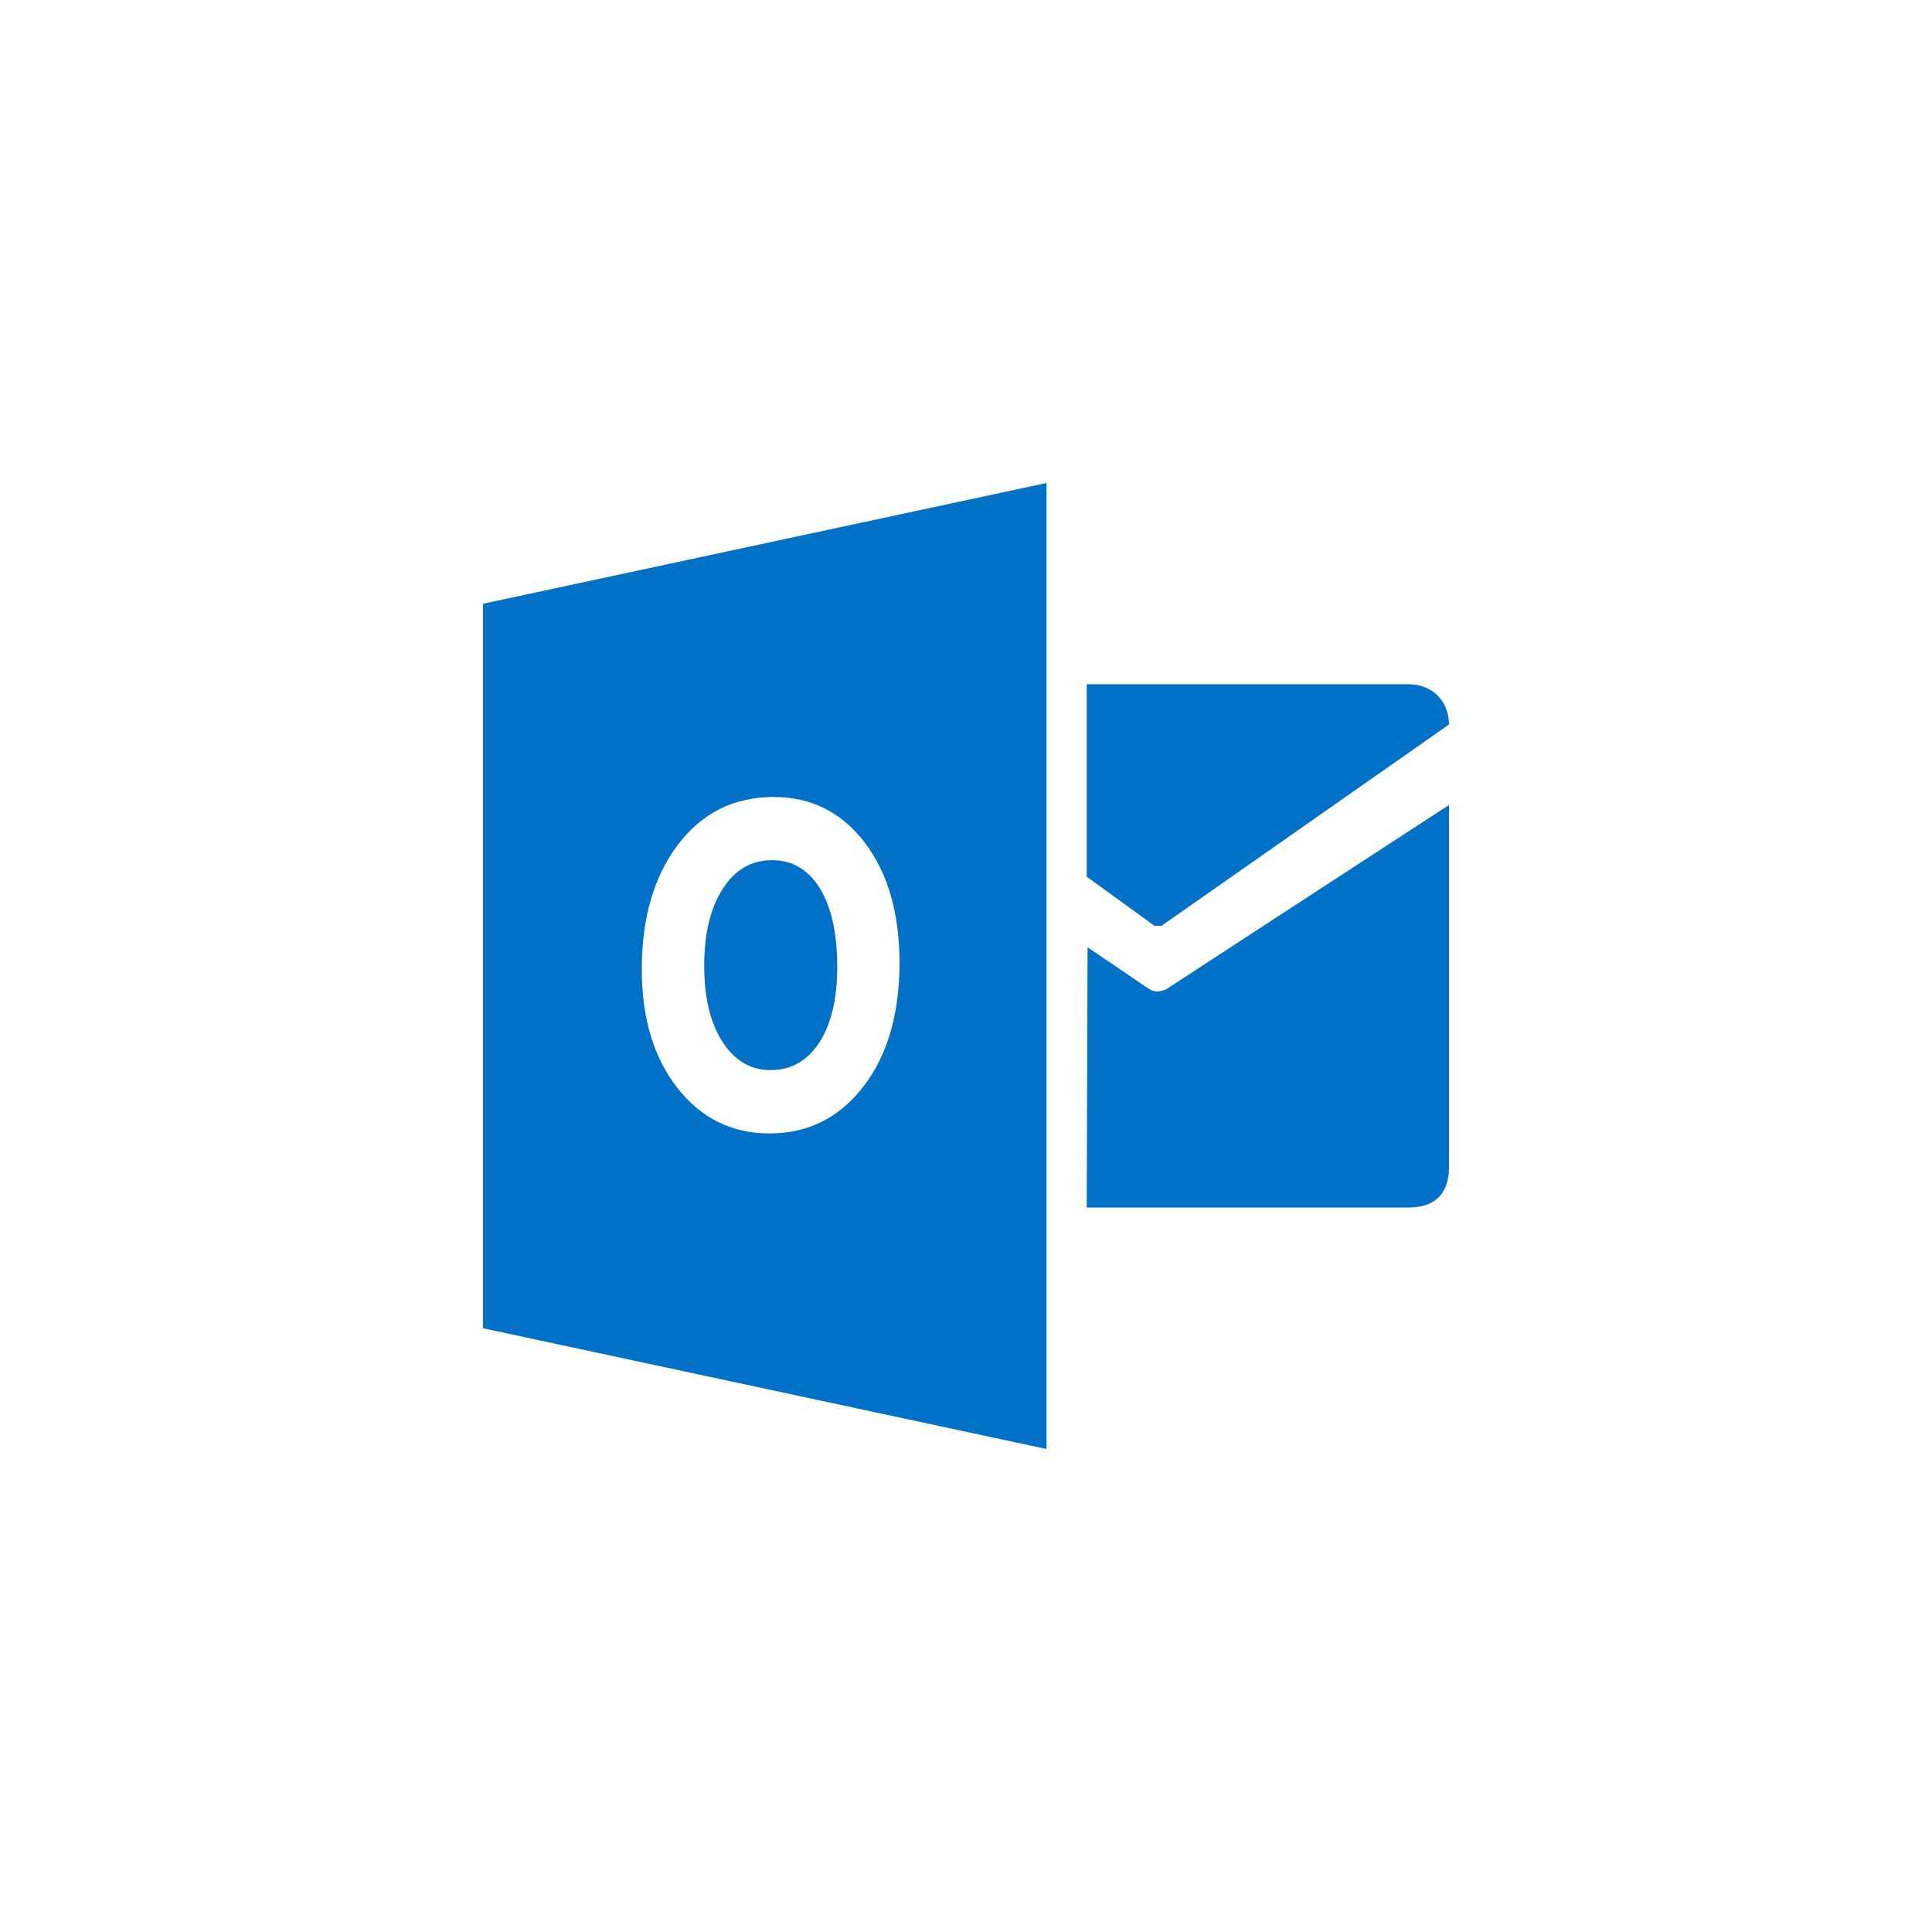
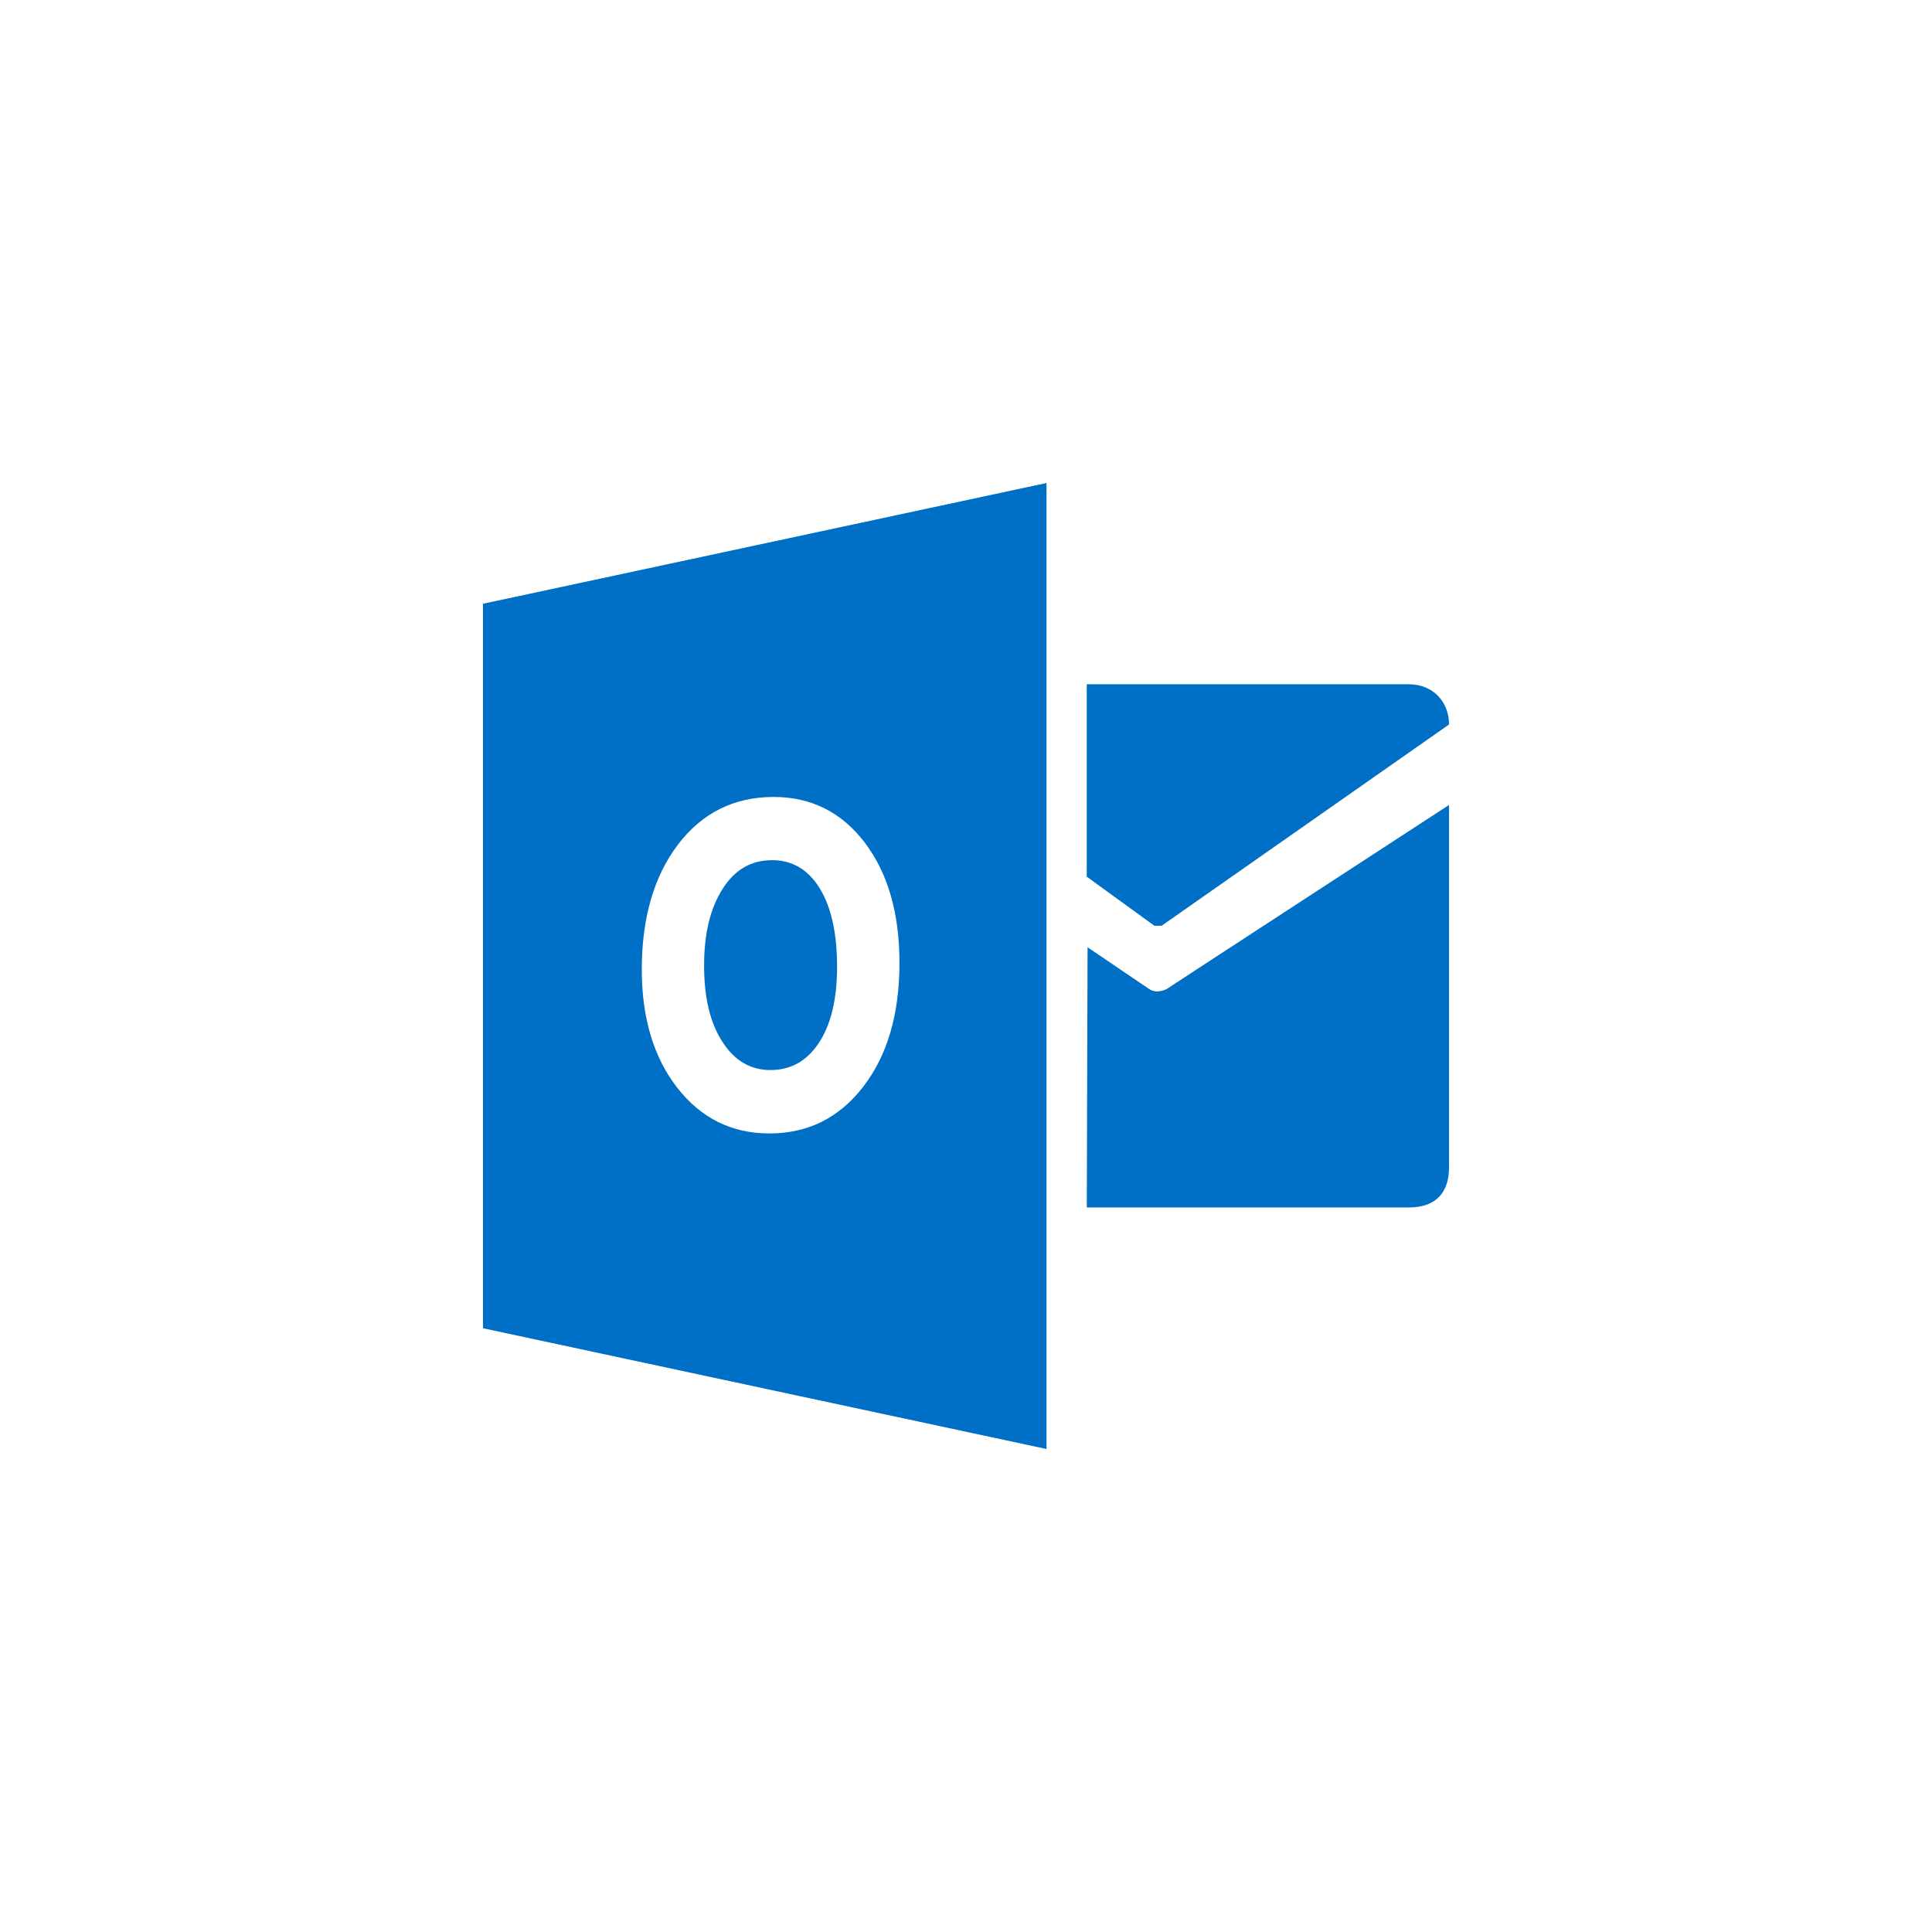
- <svg xmlns="http://www.w3.org/2000/svg" width="64px" height="64px" viewBox="0 0 48 48" version="1.1">
-   <g id="surface1">
-     <path style=" stroke:none;fill-rule:nonzero;fill:rgb(0%,44.314%,77.647%);fill-opacity:1;" d="M 27 17 L 27 21.781 L 28.68 23 L 28.859 23 L 36 18 C 36 17.438 35.602 17 35 17 Z M 27 17 " />
-     <path style=" stroke:none;fill-rule:nonzero;fill:rgb(0%,44.314%,77.647%);fill-opacity:1;" d="M 27.02 23.535 L 28.535 24.562 C 28.746 24.719 29.004 24.562 29.004 24.562 C 28.75 24.719 36 20 36 20 L 36 29 C 36 29.609 35.695 30 35 30 L 27 30 Z M 27.02 23.535 " />
-     <path style=" stroke:none;fill-rule:nonzero;fill:rgb(0%,44.314%,77.647%);fill-opacity:1;" d="M 19.184 21.371 C 18.664 21.371 18.254 21.609 17.953 22.09 C 17.648 22.566 17.496 23.199 17.496 23.988 C 17.496 24.789 17.648 25.422 17.953 25.887 C 18.254 26.355 18.652 26.586 19.145 26.586 C 19.652 26.586 20.055 26.359 20.352 25.906 C 20.648 25.453 20.801 24.824 20.801 24.023 C 20.801 23.188 20.656 22.535 20.367 22.066 C 20.078 21.602 19.684 21.371 19.184 21.371 Z M 19.184 21.371 " />
-     <path style=" stroke:none;fill-rule:nonzero;fill:rgb(0%,44.314%,77.647%);fill-opacity:1;" d="M 12 15 L 12 33 L 26 36 L 26 12 Z M 21.453 26.992 C 20.855 27.77 20.078 28.16 19.117 28.16 C 18.18 28.16 17.418 27.781 16.828 27.027 C 16.242 26.277 15.945 25.293 15.945 24.086 C 15.945 22.809 16.246 21.773 16.844 20.984 C 17.441 20.199 18.234 19.801 19.223 19.801 C 20.152 19.801 20.91 20.18 21.484 20.934 C 22.059 21.691 22.348 22.684 22.348 23.922 C 22.348 25.191 22.051 26.215 21.453 26.992 Z M 21.453 26.992 " />
+ <svg xmlns="http://www.w3.org/2000/svg" width="64" height="64" viewBox="0 0 48 48">
+   <g>
+     <path d="m 27 17 l 0 4.781 l 1.68 1.219 l 0.18 0 l 7.141 -5 c 0 -0.563 -0.398 -1 -1 -1 m -8 0" style="fill:#0070c6;fill-opacity:1;stroke:none;fill-rule:nonzero" />
+     <path d="m 27.02 23.535 l 1.516 1.027 c 0.211 0.156 0.469 0 0.469 0 c -0.254 0.156 6.996 -4.563 6.996 -4.563 l 0 9 c 0 0.609 -0.305 1 -1 1 l -8 0 m 0.02 -6.465" style="fill:#0070c6;fill-opacity:1;stroke:none;fill-rule:nonzero" />
+     <path d="m 19.18 21.371 c -0.52 0 -0.93 0.238 -1.23 0.719 c -0.305 0.477 -0.457 1.109 -0.457 1.898 c 0 0.801 0.152 1.434 0.457 1.898 c 0.301 0.469 0.699 0.699 1.191 0.699 c 0.508 0 0.91 -0.227 1.207 -0.68 c 0.297 -0.453 0.449 -1.082 0.449 -1.883 c 0 -0.836 -0.145 -1.488 -0.434 -1.957 c -0.289 -0.465 -0.684 -0.695 -1.184 -0.695 m 0 0" style="fill:#0070c6;fill-opacity:1;stroke:none;fill-rule:nonzero" />
+     <path d="m 12 15 l 0 18 l 14 3 l 0 -24 m -4.547 14.992 c -0.598 0.777 -1.375 1.168 -2.336 1.168 c -0.938 0 -1.699 -0.379 -2.289 -1.133 c -0.586 -0.75 -0.883 -1.734 -0.883 -2.941 c 0 -1.277 0.301 -2.313 0.898 -3.102 c 0.598 -0.785 1.391 -1.184 2.379 -1.184 c 0.93 0 1.688 0.379 2.262 1.133 c 0.574 0.758 0.863 1.75 0.863 2.988 c 0 1.27 -0.297 2.293 -0.895 3.07 m 0 0" style="fill:#0070c6;fill-opacity:1;stroke:none;fill-rule:nonzero" />
  </g>
</svg>
